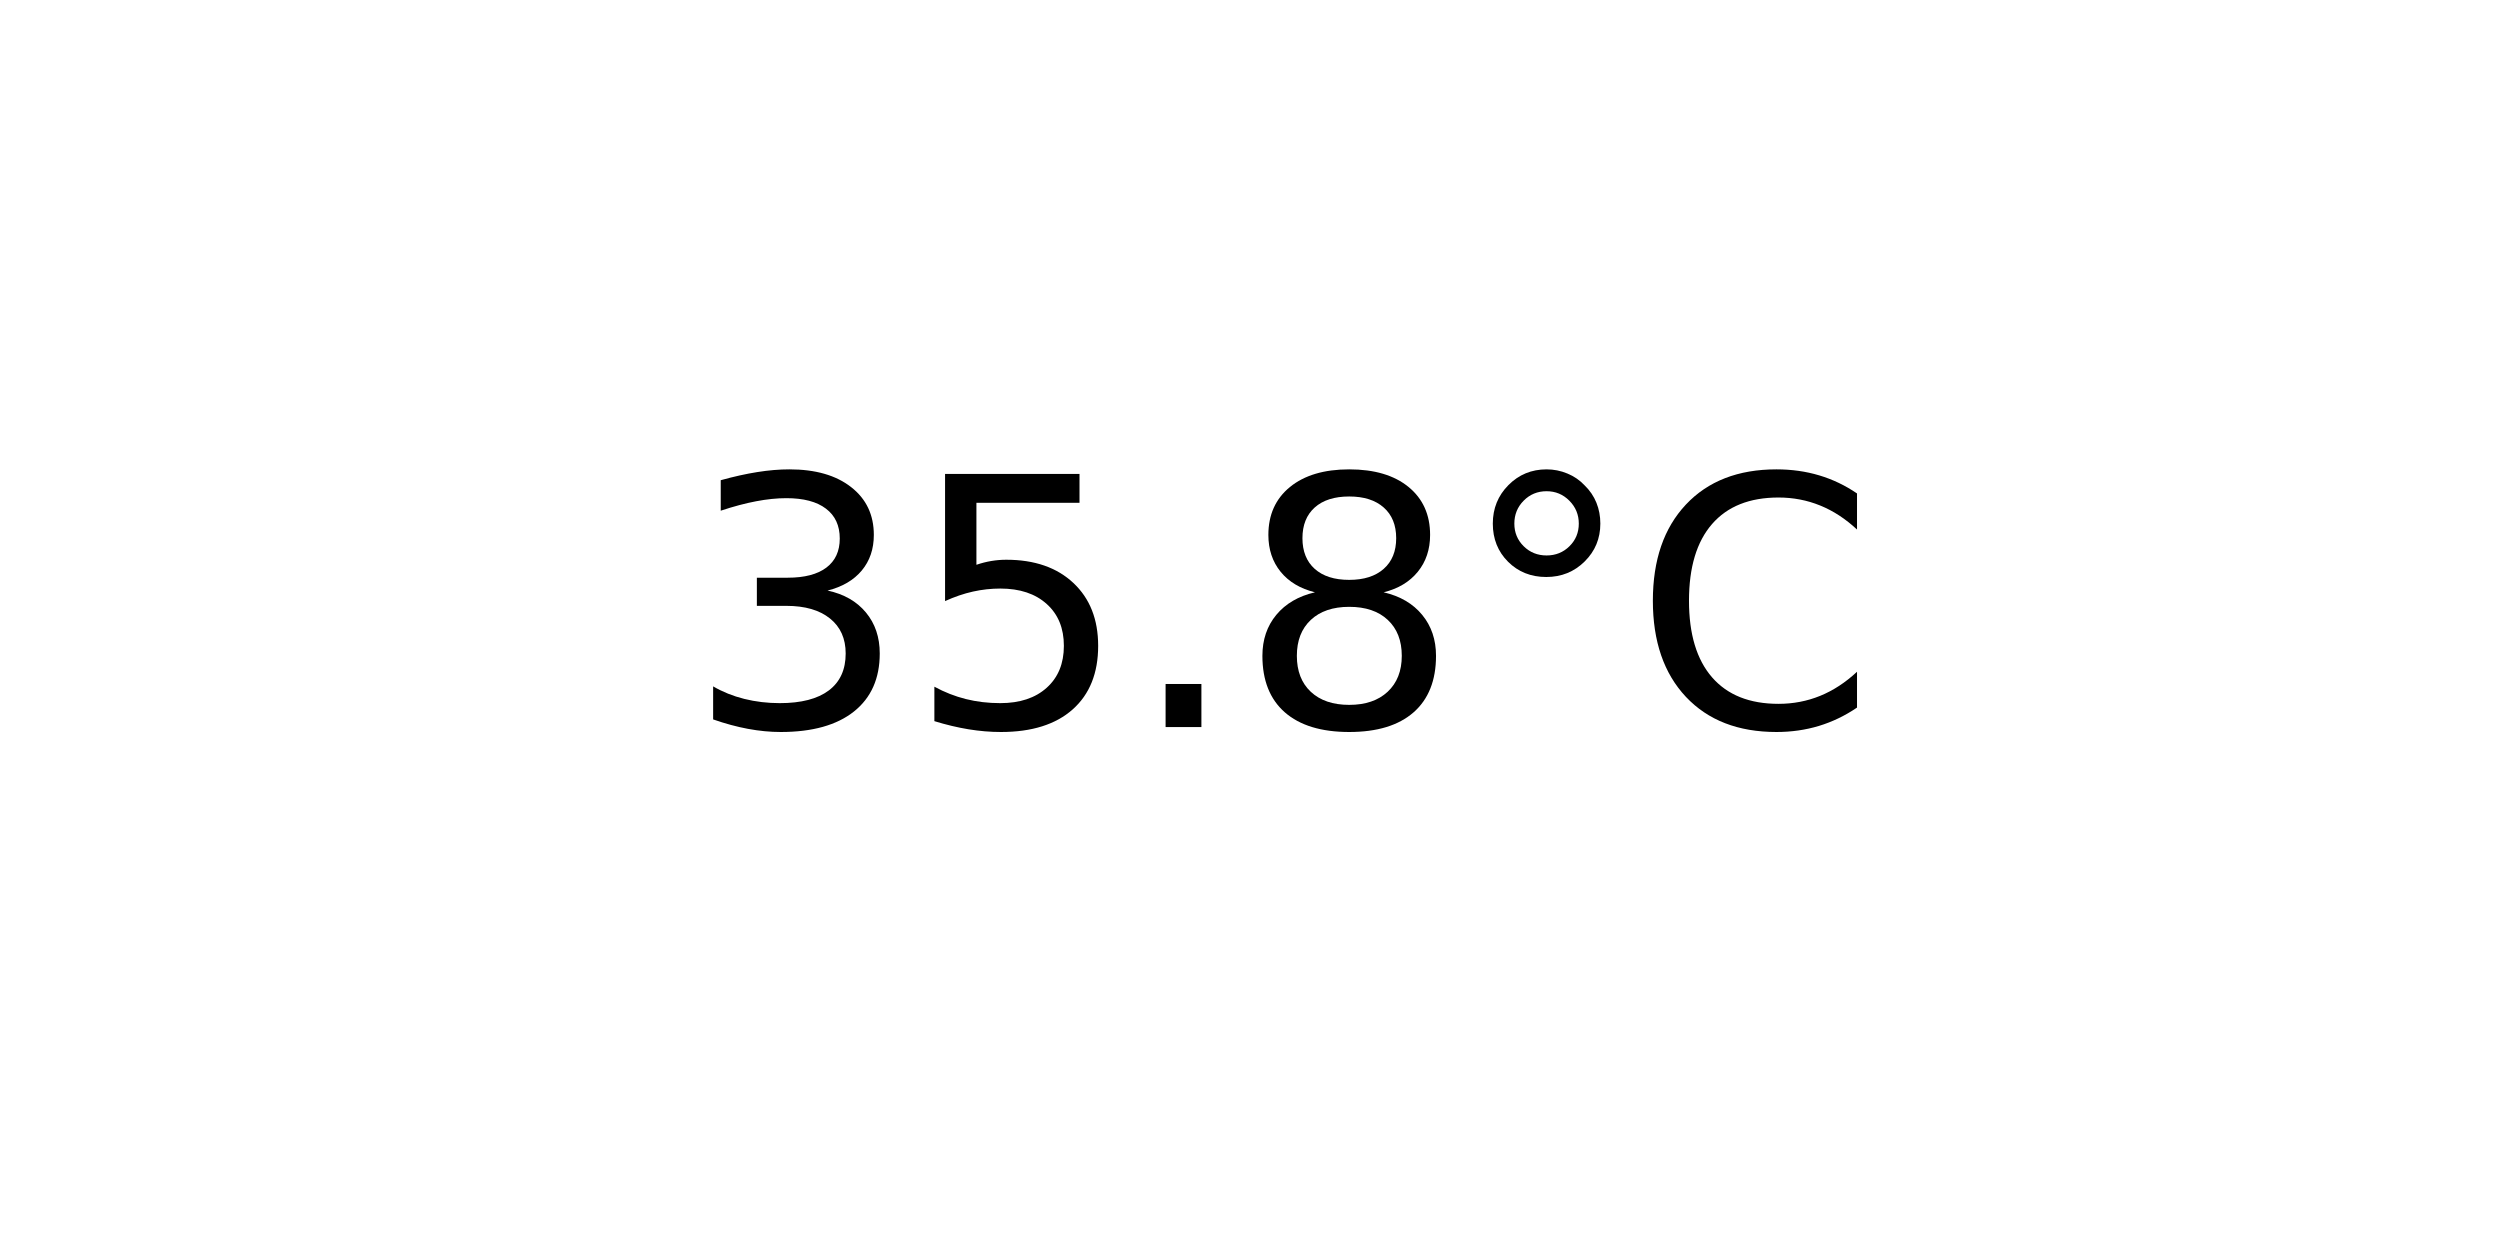
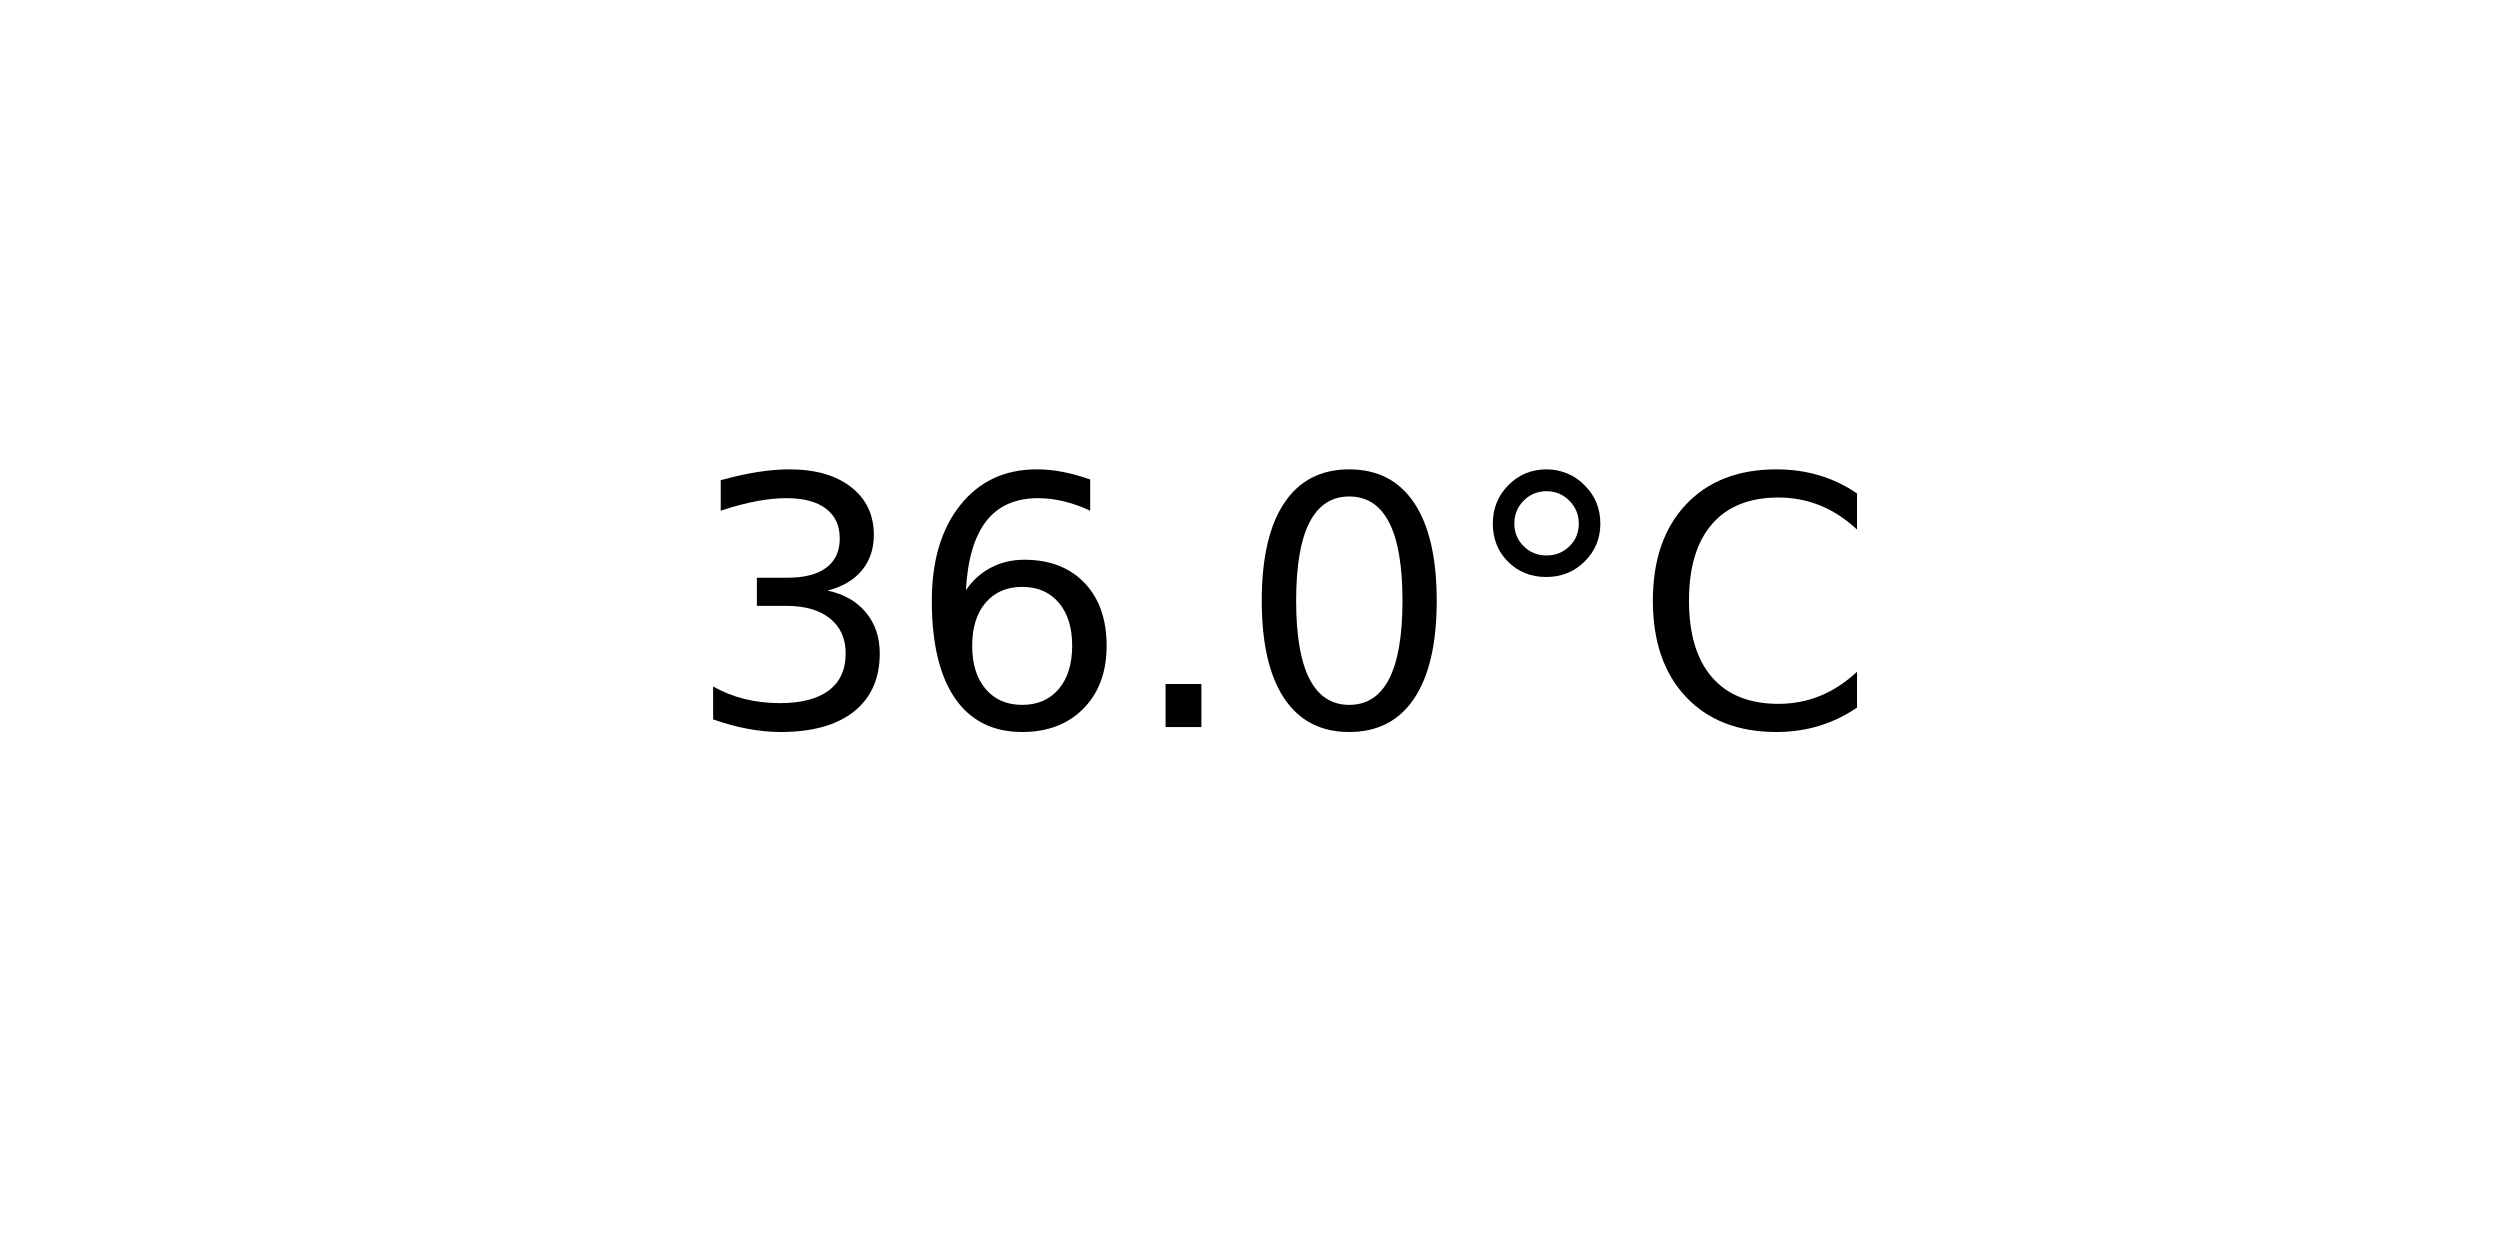
<svg xmlns="http://www.w3.org/2000/svg" xmlns:xlink="http://www.w3.org/1999/xlink" width="72pt" height="36pt" viewBox="0 0 72 36" version="1.1">
  <defs>
    <style type="text/css">*{stroke-linejoin: round; stroke-linecap: butt}</style>
  </defs>
  <g id="figure_1">
    <g id="axes_1">
      <g id="text_1">
        <g transform="translate(19.77578 20.93937) scale(0.1 -0.1)">
          <defs>
            <path id="DejaVuSans-33" d="M 2597 2516  Q 3050 2419 3304 2112  Q 3559 1806 3559 1356  Q 3559 666 3084 287  Q 2609 -91 1734 -91  Q 1441 -91 1130 -33  Q 819 25 488 141  L 488 750  Q 750 597 1062 519  Q 1375 441 1716 441  Q 2309 441 2620 675  Q 2931 909 2931 1356  Q 2931 1769 2642 2001  Q 2353 2234 1838 2234  L 1294 2234  L 1294 2753  L 1863 2753  Q 2328 2753 2575 2939  Q 2822 3125 2822 3475  Q 2822 3834 2567 4026  Q 2313 4219 1838 4219  Q 1578 4219 1281 4162  Q 984 4106 628 3988  L 628 4550  Q 988 4650 1302 4700  Q 1616 4750 1894 4750  Q 2613 4750 3031 4423  Q 3450 4097 3450 3541  Q 3450 3153 3228 2886  Q 3006 2619 2597 2516  z " transform="scale(0.015625)" />
-             <path id="DejaVuSans-35" d="M 691 4666  L 3169 4666  L 3169 4134  L 1269 4134  L 1269 2991  Q 1406 3038 1543 3061  Q 1681 3084 1819 3084  Q 2600 3084 3056 2656  Q 3513 2228 3513 1497  Q 3513 744 3044 326  Q 2575 -91 1722 -91  Q 1428 -91 1123 -41  Q 819 9 494 109  L 494 744  Q 775 591 1075 516  Q 1375 441 1709 441  Q 2250 441 2565 725  Q 2881 1009 2881 1497  Q 2881 1984 2565 2268  Q 2250 2553 1709 2553  Q 1456 2553 1204 2497  Q 953 2441 691 2322  L 691 4666  z " transform="scale(0.015625)" />
+             <path id="DejaVuSans-36" d="M 2113 2584  Q 1688 2584 1439 2293  Q 1191 2003 1191 1497  Q 1191 994 1439 701  Q 1688 409 2113 409  Q 2538 409 2786 701  Q 3034 994 3034 1497  Q 3034 2003 2786 2293  Q 2538 2584 2113 2584  z M 3366 4563  L 3366 3988  Q 3128 4100 2886 4159  Q 2644 4219 2406 4219  Q 1781 4219 1451 3797  Q 1122 3375 1075 2522  Q 1259 2794 1537 2939  Q 1816 3084 2150 3084  Q 2853 3084 3261 2657  Q 3669 2231 3669 1497  Q 3669 778 3244 343  Q 2819 -91 2113 -91  Q 1303 -91 875 529  Q 447 1150 447 2328  Q 447 3434 972 4092  Q 1497 4750 2381 4750  Q 2619 4750 2861 4703  Q 3103 4656 3366 4563  z " transform="scale(0.015625)" />
            <path id="DejaVuSans-2e" d="M 684 794  L 1344 794  L 1344 0  L 684 0  L 684 794  z " transform="scale(0.015625)" />
-             <path id="DejaVuSans-38" d="M 2034 2216  Q 1584 2216 1326 1975  Q 1069 1734 1069 1313  Q 1069 891 1326 650  Q 1584 409 2034 409  Q 2484 409 2743 651  Q 3003 894 3003 1313  Q 3003 1734 2745 1975  Q 2488 2216 2034 2216  z M 1403 2484  Q 997 2584 770 2862  Q 544 3141 544 3541  Q 544 4100 942 4425  Q 1341 4750 2034 4750  Q 2731 4750 3128 4425  Q 3525 4100 3525 3541  Q 3525 3141 3298 2862  Q 3072 2584 2669 2484  Q 3125 2378 3379 2068  Q 3634 1759 3634 1313  Q 3634 634 3220 271  Q 2806 -91 2034 -91  Q 1263 -91 848 271  Q 434 634 434 1313  Q 434 1759 690 2068  Q 947 2378 1403 2484  z M 1172 3481  Q 1172 3119 1398 2916  Q 1625 2713 2034 2713  Q 2441 2713 2670 2916  Q 2900 3119 2900 3481  Q 2900 3844 2670 4047  Q 2441 4250 2034 4250  Q 1625 4250 1398 4047  Q 1172 3844 1172 3481  z " transform="scale(0.015625)" />
+             <path id="DejaVuSans-30" d="M 2034 4250  Q 1547 4250 1301 3770  Q 1056 3291 1056 2328  Q 1056 1369 1301 889  Q 1547 409 2034 409  Q 2525 409 2770 889  Q 3016 1369 3016 2328  Q 3016 3291 2770 3770  Q 2525 4250 2034 4250  z M 2034 4750  Q 2819 4750 3233 4129  Q 3647 3509 3647 2328  Q 3647 1150 3233 529  Q 2819 -91 2034 -91  Q 1250 -91 836 529  Q 422 1150 422 2328  Q 422 3509 836 4129  Q 1250 4750 2034 4750  z " transform="scale(0.015625)" />
            <path id="DejaVuSans-b0" d="M 1600 4347  Q 1350 4347 1178 4173  Q 1006 4000 1006 3750  Q 1006 3503 1178 3333  Q 1350 3163 1600 3163  Q 1850 3163 2022 3333  Q 2194 3503 2194 3750  Q 2194 3997 2020 4172  Q 1847 4347 1600 4347  z M 1600 4750  Q 1800 4750 1984 4673  Q 2169 4597 2303 4453  Q 2447 4313 2519 4134  Q 2591 3956 2591 3750  Q 2591 3338 2302 3052  Q 2013 2766 1594 2766  Q 1172 2766 890 3047  Q 609 3328 609 3750  Q 609 4169 896 4459  Q 1184 4750 1600 4750  z " transform="scale(0.015625)" />
            <path id="DejaVuSans-43" d="M 4122 4306  L 4122 3641  Q 3803 3938 3442 4084  Q 3081 4231 2675 4231  Q 1875 4231 1450 3742  Q 1025 3253 1025 2328  Q 1025 1406 1450 917  Q 1875 428 2675 428  Q 3081 428 3442 575  Q 3803 722 4122 1019  L 4122 359  Q 3791 134 3420 21  Q 3050 -91 2638 -91  Q 1578 -91 968 557  Q 359 1206 359 2328  Q 359 3453 968 4101  Q 1578 4750 2638 4750  Q 3056 4750 3426 4639  Q 3797 4528 4122 4306  z " transform="scale(0.015625)" />
          </defs>
          <use xlink:href="#DejaVuSans-33" />
-           <use xlink:href="#DejaVuSans-35" x="63.623" />
+           <use xlink:href="#DejaVuSans-36" x="63.623" />
          <use xlink:href="#DejaVuSans-2e" x="127.246" />
-           <use xlink:href="#DejaVuSans-38" x="159.033" />
+           <use xlink:href="#DejaVuSans-30" x="159.033" />
          <use xlink:href="#DejaVuSans-b0" x="222.656" />
          <use xlink:href="#DejaVuSans-43" x="272.656" />
        </g>
      </g>
    </g>
  </g>
</svg>
